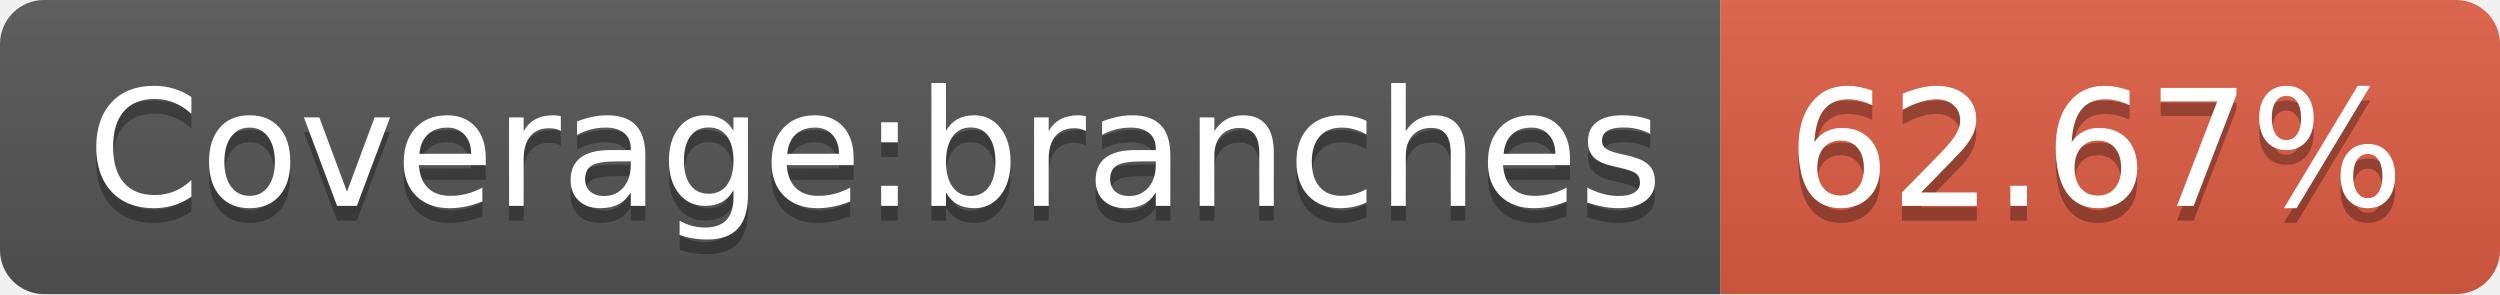
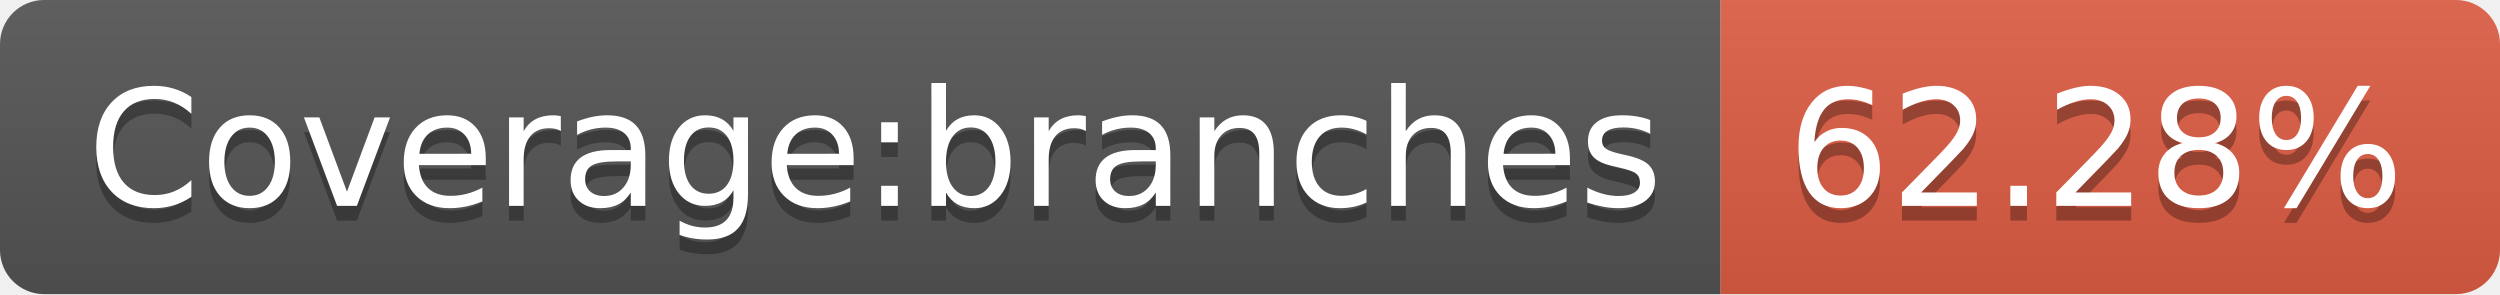
- <svg xmlns="http://www.w3.org/2000/svg" width="170" height="20" role="img" aria-label="Coverage:branches: 62.67%">
+ <svg xmlns="http://www.w3.org/2000/svg" width="170" height="20" role="img" aria-label="Coverage:branches: 62.28%">
  <linearGradient id="s" x2="0" y2="100%">
    <stop offset="0" stop-color="#bbb" stop-opacity=".1" />
    <stop offset="1" stop-opacity=".1" />
  </linearGradient>
  <clipPath id="r">
    <rect width="170" height="20" rx="3" fill="#fff" />
  </clipPath>
  <g clip-path="url(#r)">
    <rect width="117" height="20" fill="#555" />
    <rect x="117" width="53" height="20" fill="#e05d44" />
    <rect width="170" height="20" fill="url(#s)" />
  </g>
  <g fill="#fff" text-anchor="middle" font-family="Verdana,Geneva,DejaVu Sans,sans-serif" text-rendering="geometricPrecision" font-size="110">
    <text aria-hidden="true" x="595" y="150" fill="#010101" fill-opacity=".3" transform="scale(.1)" textLength="1070">Coverage:branches</text>
    <text x="595" y="140" transform="scale(.1)" fill="#fff" textLength="1070">Coverage:branches</text>
-     <text aria-hidden="true" x="1425" y="150" fill="#010101" fill-opacity=".3" transform="scale(.1)" textLength="430">62.67%</text>
-     <text x="1425" y="140" transform="scale(.1)" fill="#fff" textLength="430">62.67%</text>
+     <text aria-hidden="true" x="1425" y="150" fill="#010101" fill-opacity=".3" transform="scale(.1)" textLength="430">62.28%</text>
+     <text x="1425" y="140" transform="scale(.1)" fill="#fff" textLength="430">62.28%</text>
  </g>
</svg>
